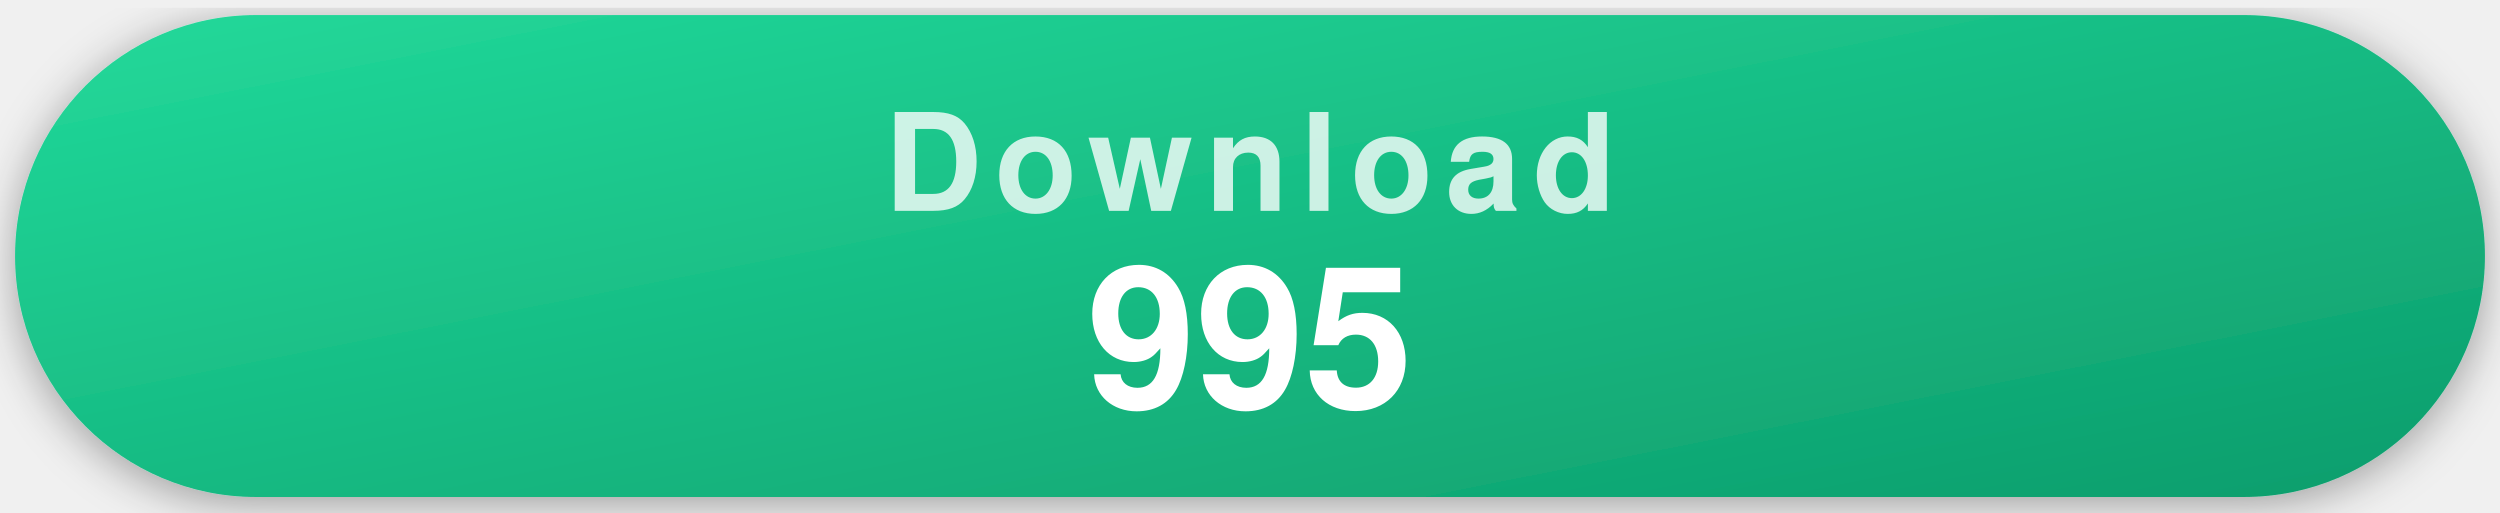
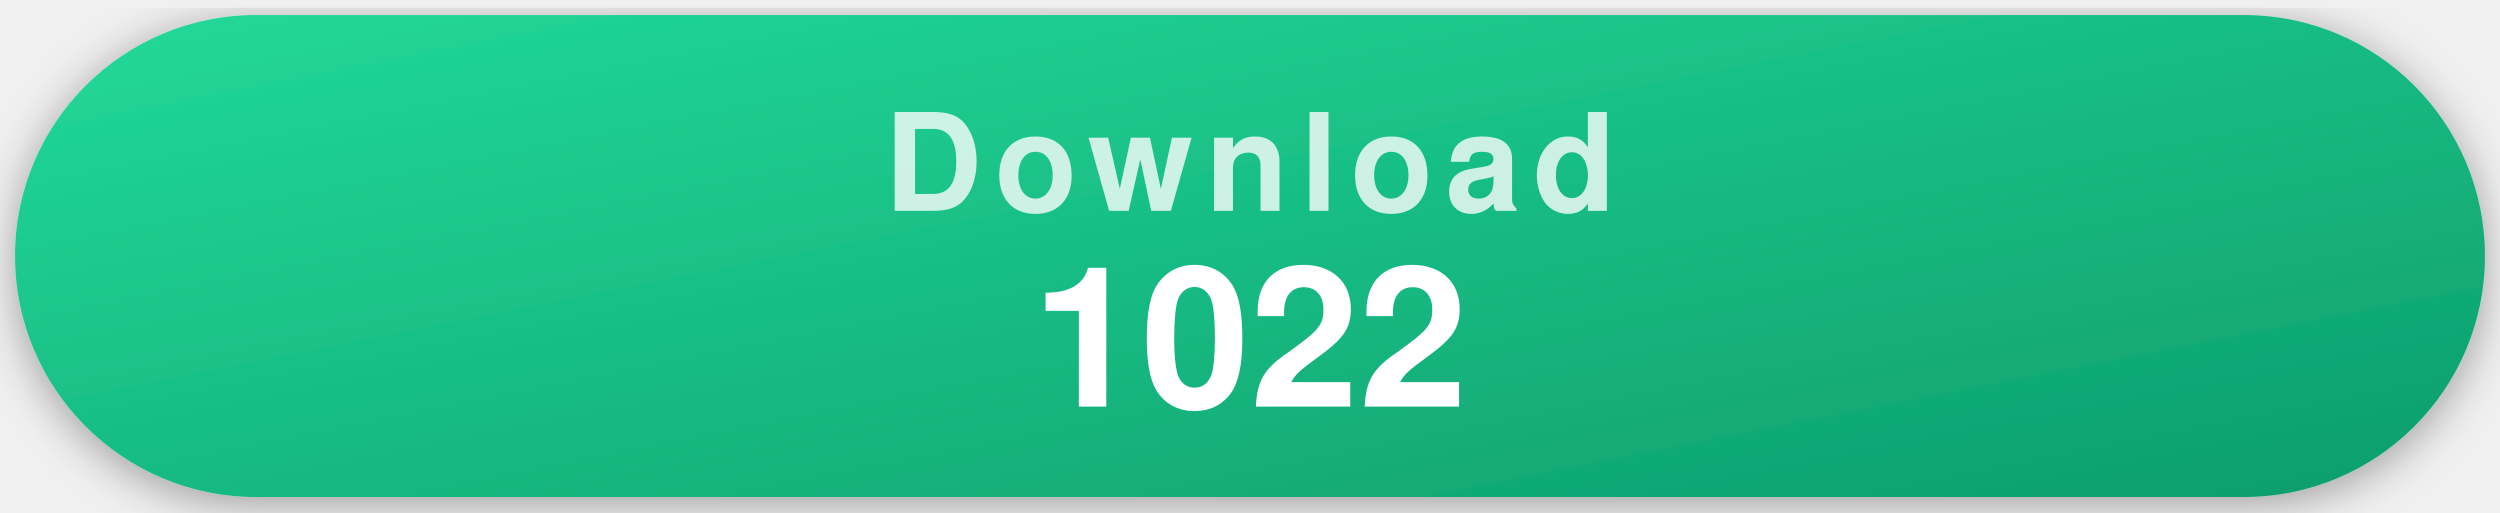
- <svg xmlns="http://www.w3.org/2000/svg" width="332" height="68" viewBox="0 0 332 68" role="img" aria-label="995 recorded repository clones">
+ <svg xmlns="http://www.w3.org/2000/svg" width="332" height="68" viewBox="0 0 332 68" role="img" aria-label="1022 recorded repository clones">
  <style>
    .pill { filter: drop-shadow(0 1px 3px rgba(0,0,0,.35)); }
    .label { font-family: -apple-system, "Segoe UI", Helvetica, Arial, sans-serif; font-weight: 700; font-size: 18px; letter-spacing: .09em; text-transform: uppercase; fill: rgba(255,255,255,.78); text-anchor: middle; }
    .value { font-family: -apple-system, "Segoe UI", Helvetica, Arial, sans-serif; font-weight: 700; font-size: 26px; fill: #fff; text-anchor: middle; }
  </style>
  <defs>
    <linearGradient id="gDownload" x1="0" y1="0" x2="1" y2="1">
      <stop offset="0" stop-color="#22d99a" />
      <stop offset="1" stop-color="#0d9d6c" />
    </linearGradient>
  </defs>
  <g class="pill">
    <rect x="2" y="2" width="328" height="64" rx="32" fill="url(#gDownload)" />
    <text x="166" y="28" class="label">Download</text>
-     <text x="166" y="54" class="value">995</text>
+     <text x="166" y="54" class="value">1022</text>
  </g>
</svg>
